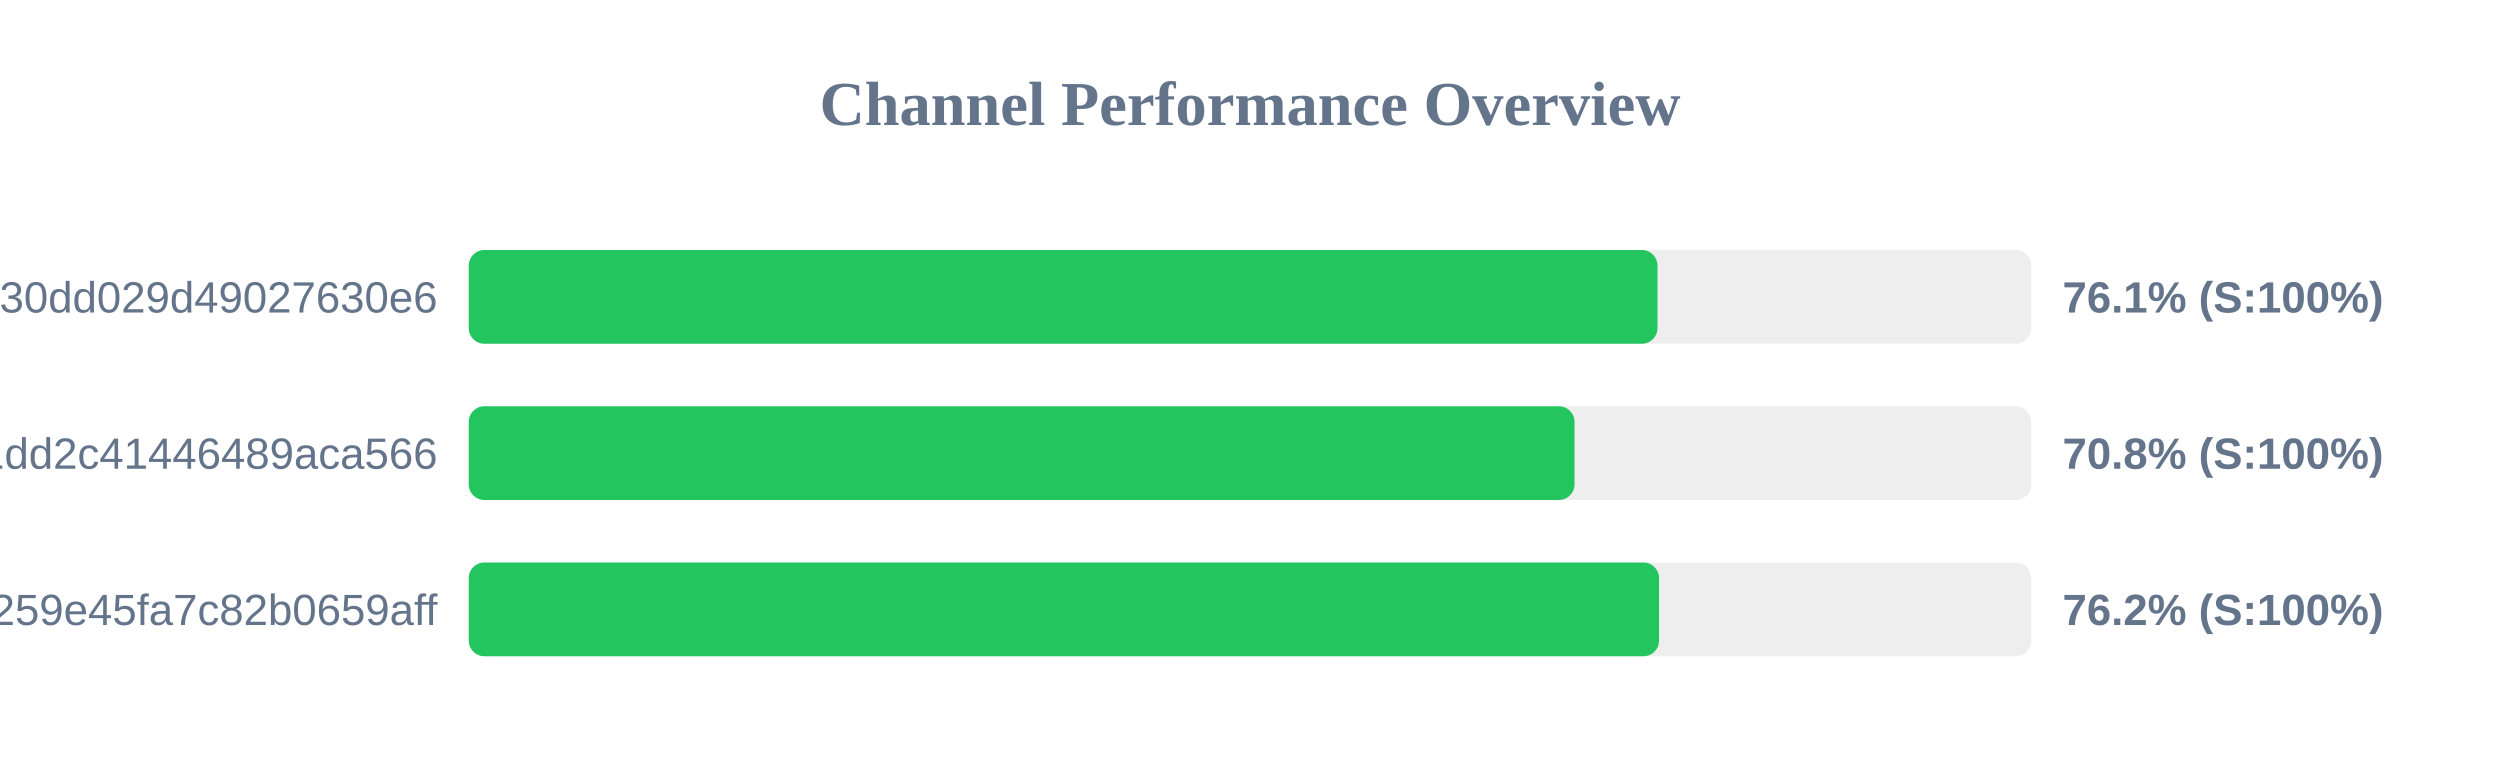
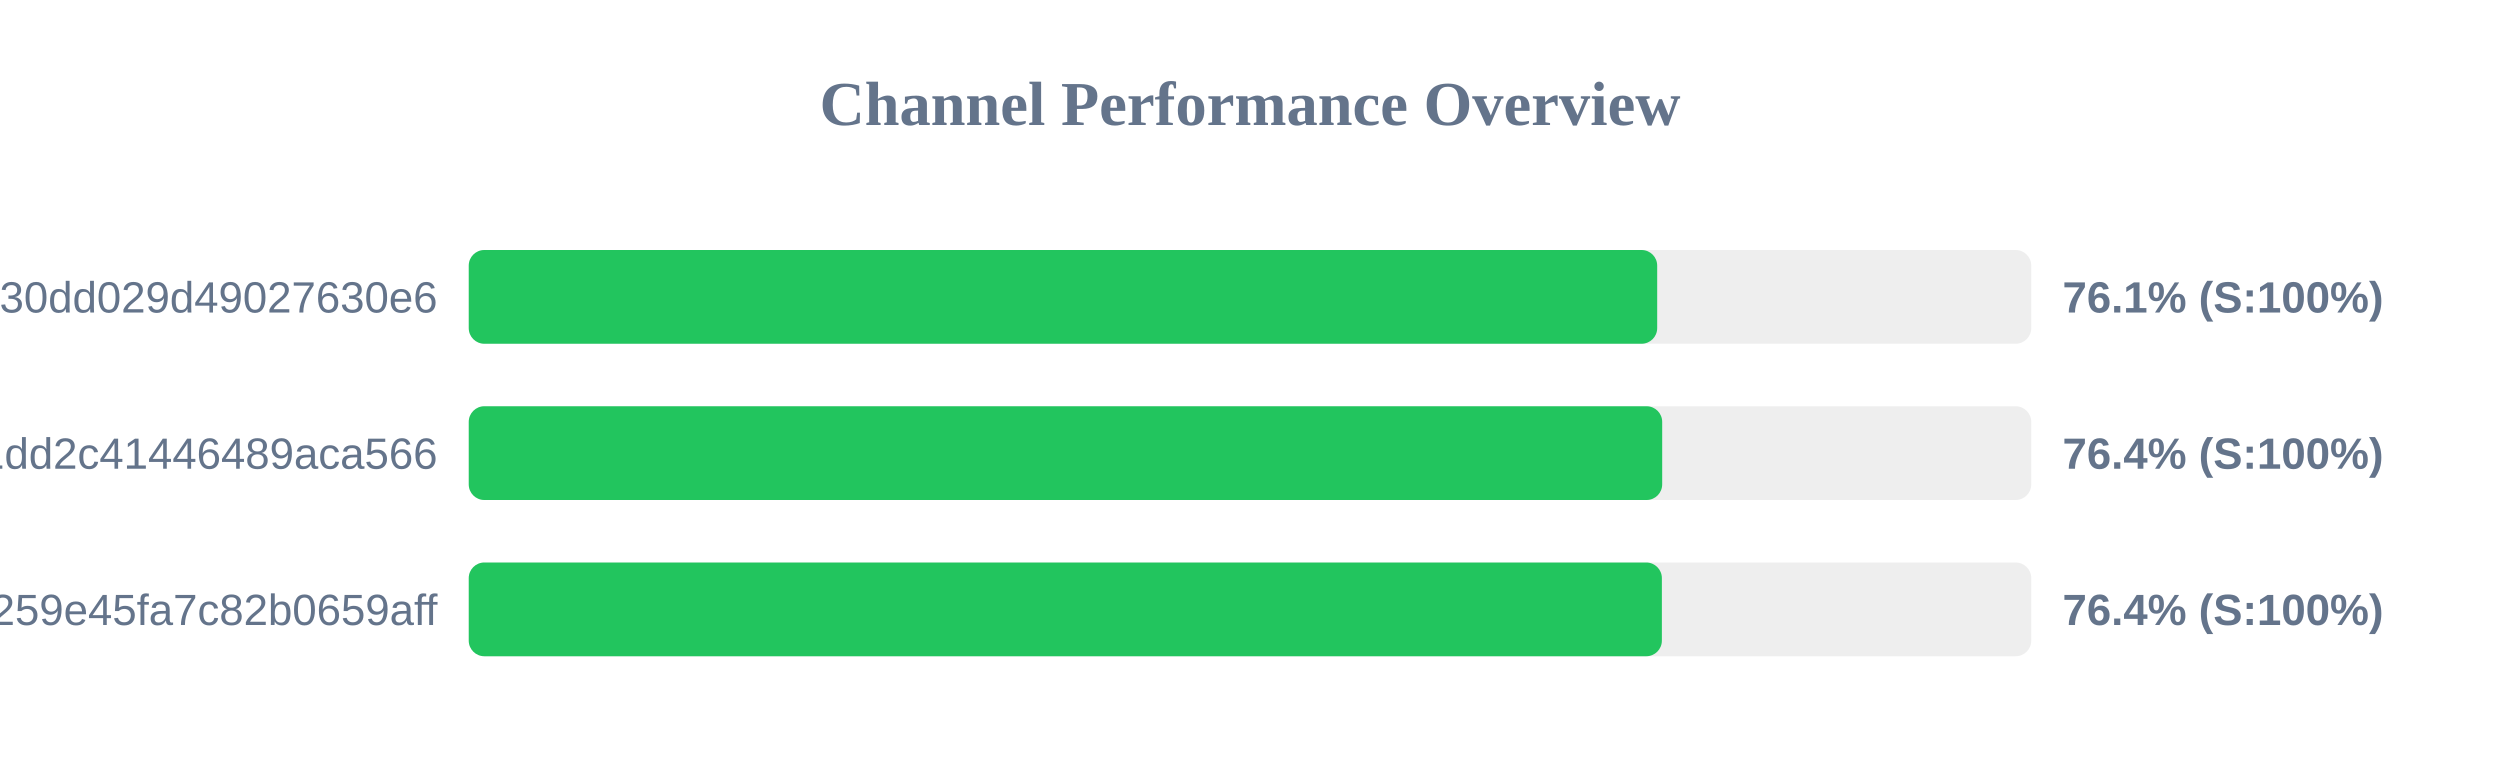
<svg xmlns="http://www.w3.org/2000/svg" width="800" height="250" version="1.1">
  <style>
        .row { font: 14px Arial; fill: #64748b; }
        .score { font: bold 14px Arial; fill: #64748b; }
    </style>
  <text x="400" y="40" text-anchor="middle" font-size="20px" font-weight="bold" fill="#64748b">Channel Performance Overview</text>
  <rect x="150" y="80" width="500" height="30" fill="#eee" rx="5" />
-   <rect x="150" y="80" width="380.4" height="30" fill="#22c55e" rx="5" />
+   <rect x="150" y="80" width="380.3" height="30" fill="#22c55e" rx="5" />
  <text x="140" y="100" text-anchor="end" class="row">subscribe?token=d984bede85ab3f30dd029d49027630e6</text>
  <text x="660" y="100" text-anchor="start" class="score">76.1% (S:100%)</text>
  <rect x="150" y="130" width="500" height="30" fill="#eee" rx="5" />
-   <rect x="150" y="130" width="353.85" height="30" fill="#22c55e" rx="5" />
+   <rect x="150" y="130" width="381.9" height="30" fill="#22c55e" rx="5" />
  <text x="140" y="150" text-anchor="end" class="row">838286f3e05dd1dd2c41446489aca566</text>
-   <text x="660" y="150" text-anchor="start" class="score">70.8% (S:100%)</text>
+   <text x="660" y="150" text-anchor="start" class="score">76.4% (S:100%)</text>
  <rect x="150" y="180" width="500" height="30" fill="#eee" rx="5" />
-   <rect x="150" y="180" width="380.9" height="30" fill="#22c55e" rx="5" />
+   <rect x="150" y="180" width="381.8" height="30" fill="#22c55e" rx="5" />
  <text x="140" y="200" text-anchor="end" class="row">subscribe?token=157b7041c116259e45fa7c82b0659aff</text>
-   <text x="660" y="200" text-anchor="start" class="score">76.2% (S:100%)</text>
+   <text x="660" y="200" text-anchor="start" class="score">76.4% (S:100%)</text>
</svg>
